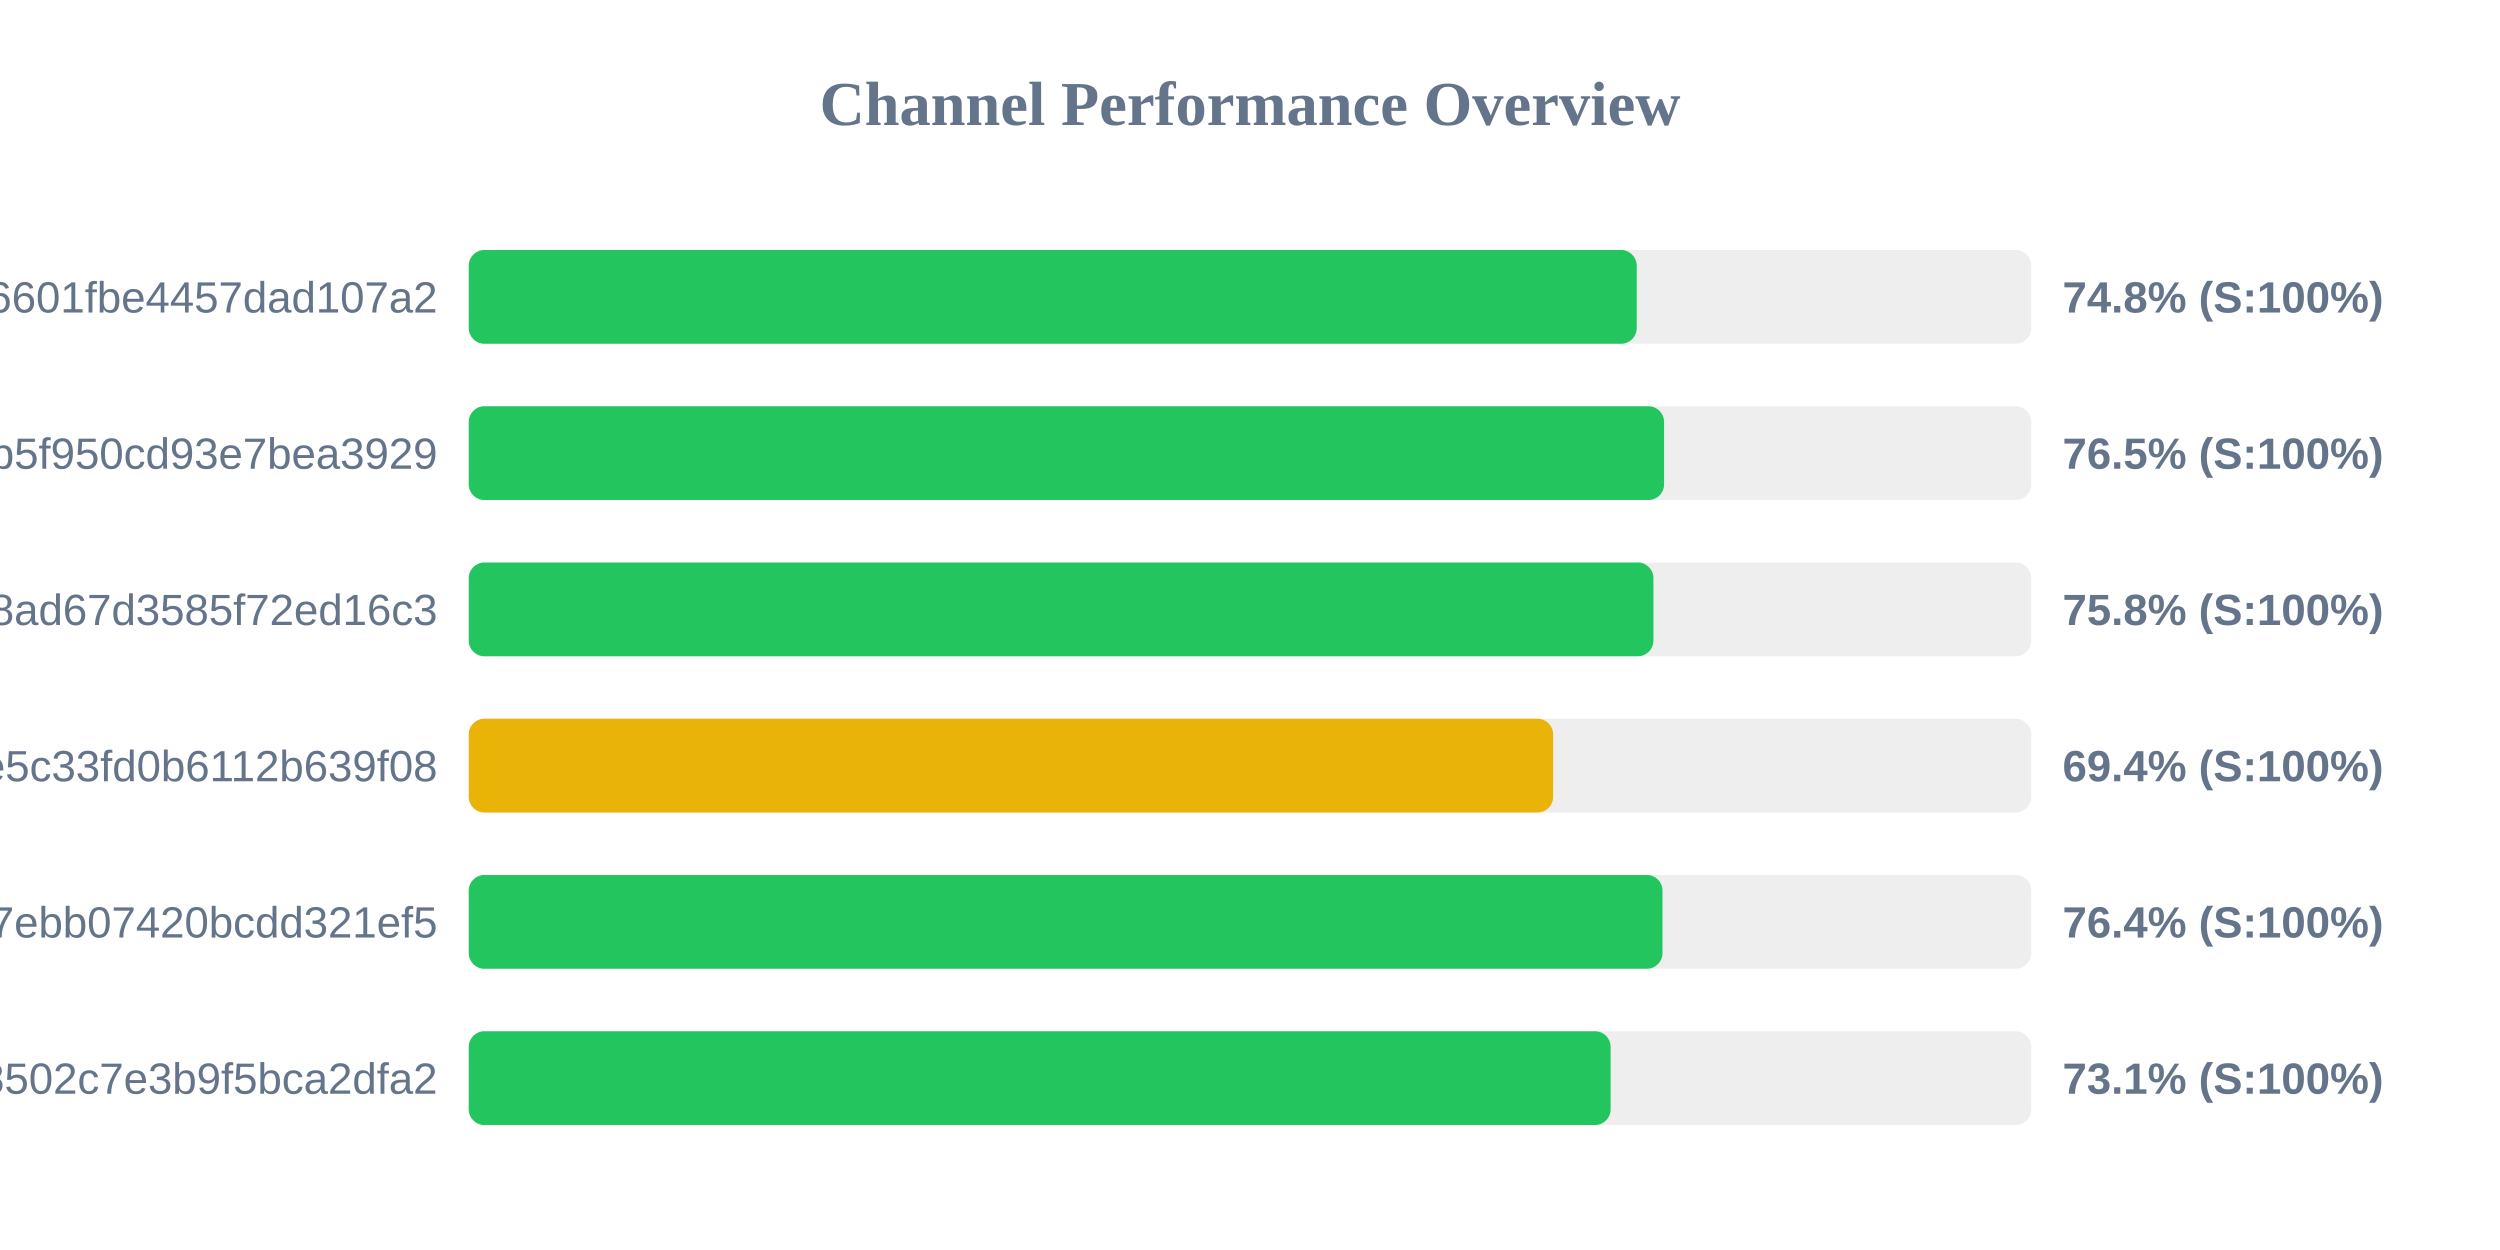
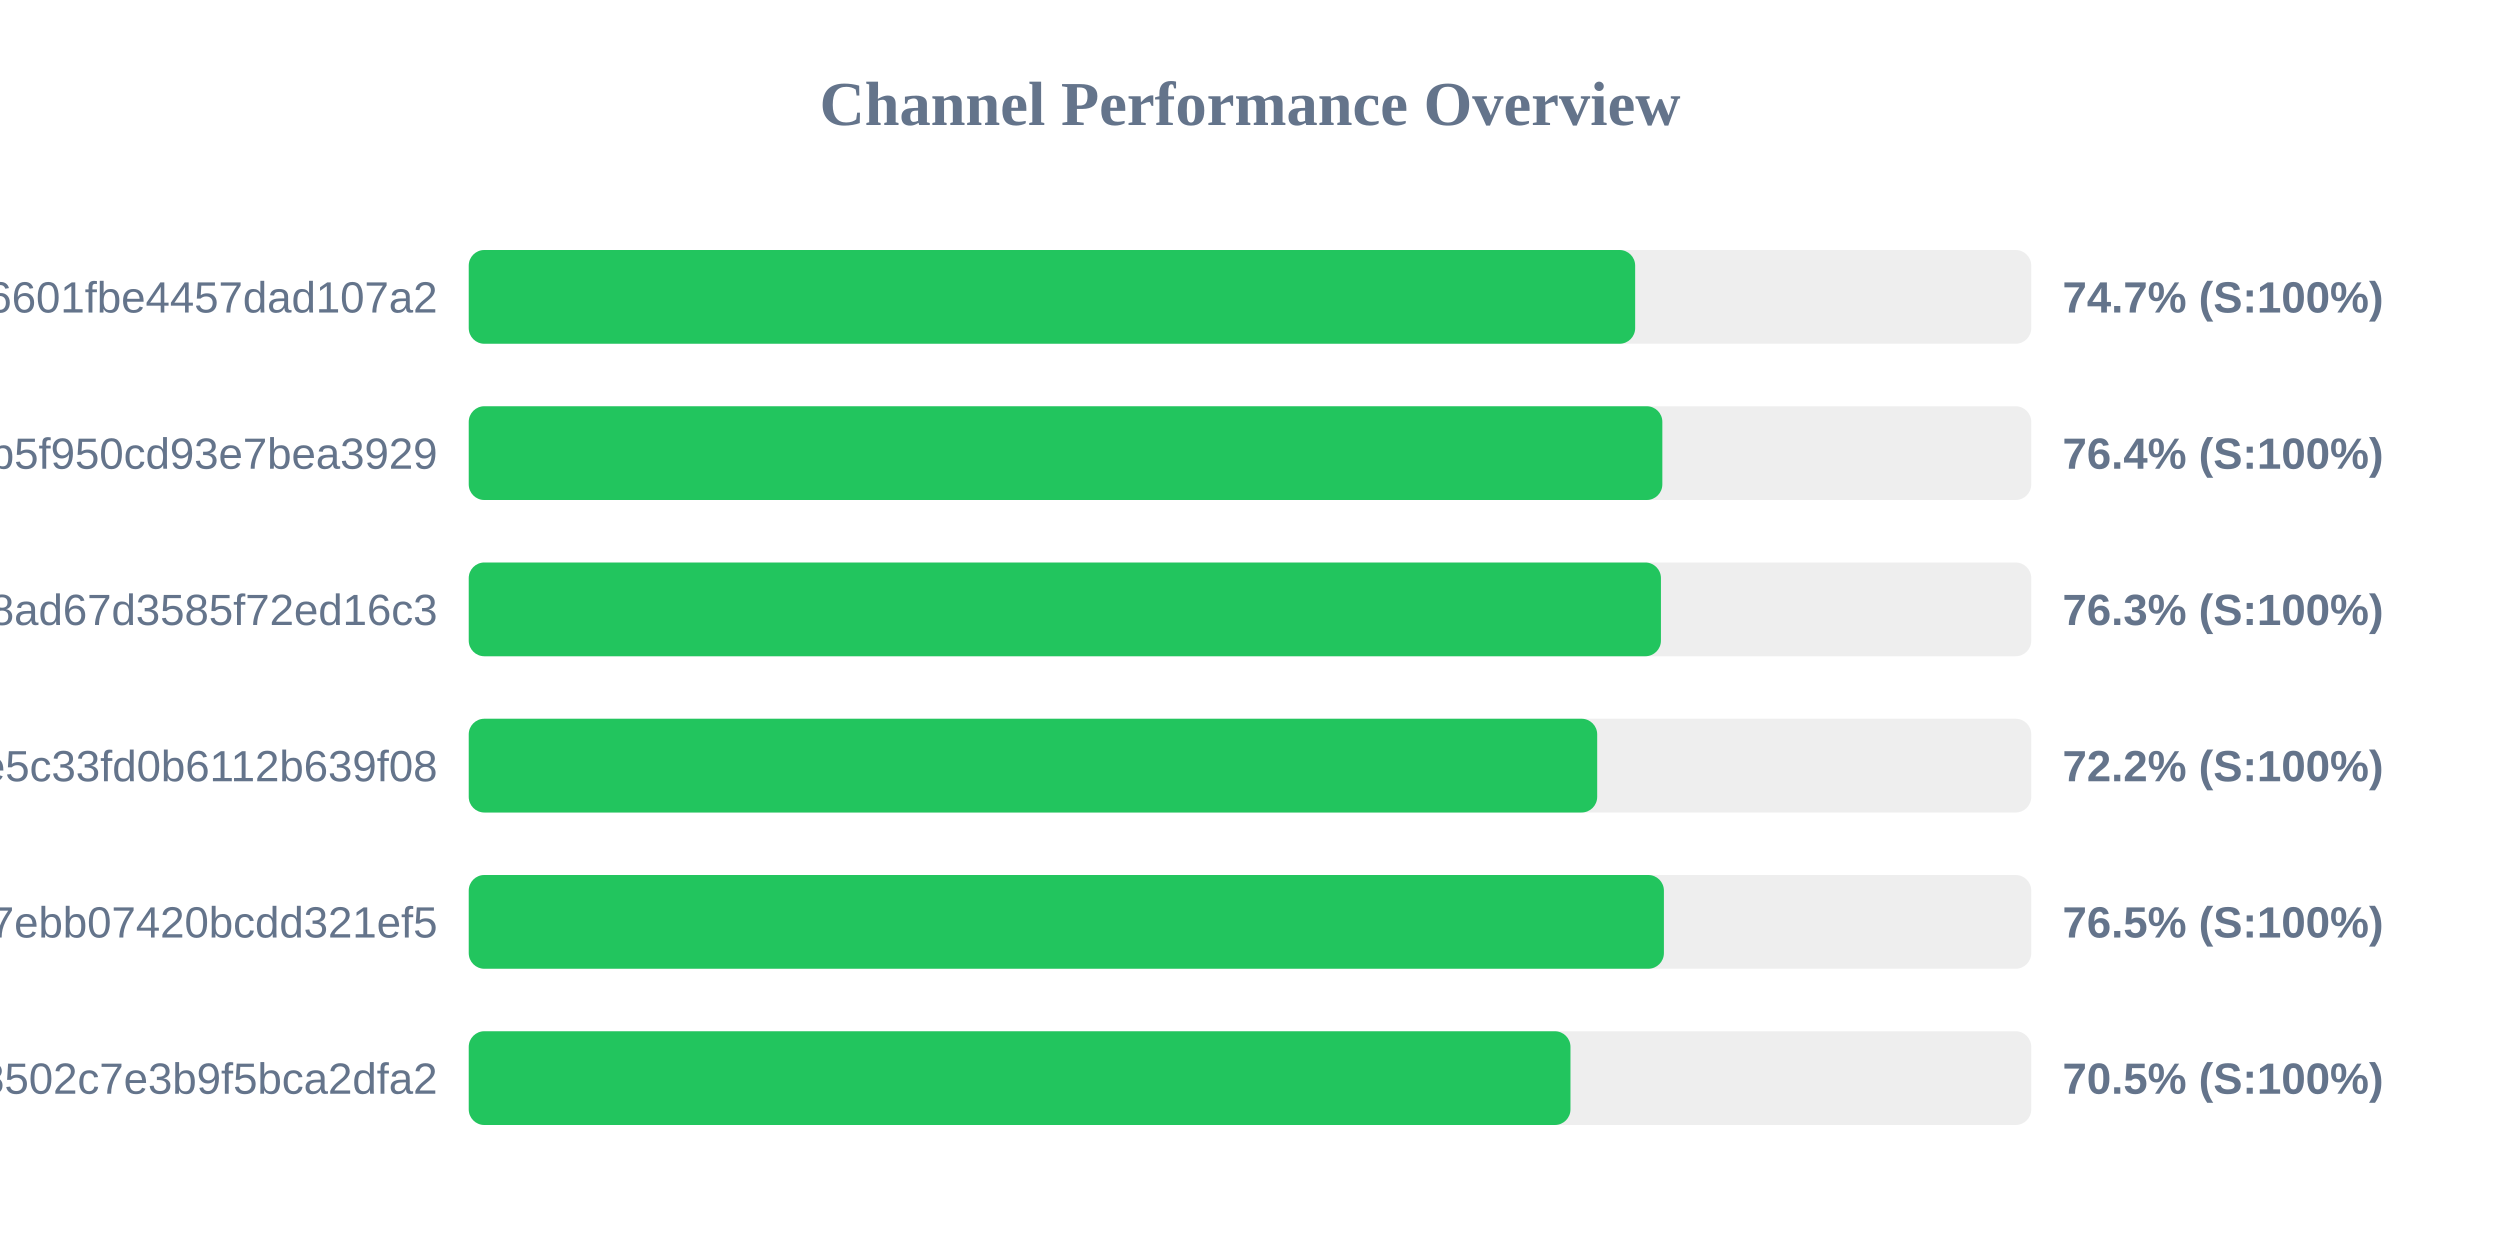
<svg xmlns="http://www.w3.org/2000/svg" width="800" height="400" version="1.1">
  <style>
        .row { font: 14px Arial; fill: #64748b; }
        .score { font: bold 14px Arial; fill: #64748b; }
    </style>
  <text x="400" y="40" text-anchor="middle" font-size="20px" font-weight="bold" fill="#64748b">Channel Performance Overview</text>
  <rect x="150" y="80" width="500" height="30" fill="#eee" rx="5" />
-   <rect x="150" y="80" width="373.75" height="30" fill="#22c55e" rx="5" />
+   <rect x="150" y="80" width="373.25" height="30" fill="#22c55e" rx="5" />
  <text x="140" y="100" text-anchor="end" class="row">6ca22ad3b96aa6601fbe4457dad107a2</text>
-   <text x="660" y="100" text-anchor="start" class="score">74.8% (S:100%)</text>
+   <text x="660" y="100" text-anchor="start" class="score">74.7% (S:100%)</text>
  <rect x="150" y="130" width="500" height="30" fill="#eee" rx="5" />
-   <rect x="150" y="130" width="382.5" height="30" fill="#22c55e" rx="5" />
+   <rect x="150" y="130" width="381.95" height="30" fill="#22c55e" rx="5" />
  <text x="140" y="150" text-anchor="end" class="row">subscribe?token=05dd6e525ca86b5f950cd93e7bea3929</text>
-   <text x="660" y="150" text-anchor="start" class="score">76.5% (S:100%)</text>
+   <text x="660" y="150" text-anchor="start" class="score">76.4% (S:100%)</text>
  <rect x="150" y="180" width="500" height="30" fill="#eee" rx="5" />
-   <rect x="150" y="180" width="379.1" height="30" fill="#22c55e" rx="5" />
+   <rect x="150" y="180" width="381.5" height="30" fill="#22c55e" rx="5" />
  <text x="140" y="200" text-anchor="end" class="row">d2ddf60933dd08ad67d3585f72ed16c3</text>
-   <text x="660" y="200" text-anchor="start" class="score">75.8% (S:100%)</text>
+   <text x="660" y="200" text-anchor="start" class="score">76.3% (S:100%)</text>
  <rect x="150" y="230" width="500" height="30" fill="#eee" rx="5" />
-   <rect x="150" y="230" width="347.0" height="30" fill="#eab308" rx="5" />
+   <rect x="150" y="230" width="361.1" height="30" fill="#22c55e" rx="5" />
  <text x="140" y="250" text-anchor="end" class="row">56c52d37015ce5c33fd0b6112b639f08</text>
-   <text x="660" y="250" text-anchor="start" class="score">69.4% (S:100%)</text>
+   <text x="660" y="250" text-anchor="start" class="score">72.2% (S:100%)</text>
  <rect x="150" y="280" width="500" height="30" fill="#eee" rx="5" />
-   <rect x="150" y="280" width="382.0" height="30" fill="#22c55e" rx="5" />
+   <rect x="150" y="280" width="382.45" height="30" fill="#22c55e" rx="5" />
  <text x="140" y="300" text-anchor="end" class="row">dcd03ae545a147ebb07420bcdd321ef5</text>
-   <text x="660" y="300" text-anchor="start" class="score">76.4% (S:100%)</text>
+   <text x="660" y="300" text-anchor="start" class="score">76.5% (S:100%)</text>
  <rect x="150" y="330" width="500" height="30" fill="#eee" rx="5" />
-   <rect x="150" y="330" width="365.4" height="30" fill="#22c55e" rx="5" />
+   <rect x="150" y="330" width="352.55" height="30" fill="#22c55e" rx="5" />
  <text x="140" y="350" text-anchor="end" class="row">ff7bb35d4ee18502c7e3b9f5bca2dfa2</text>
-   <text x="660" y="350" text-anchor="start" class="score">73.1% (S:100%)</text>
+   <text x="660" y="350" text-anchor="start" class="score">70.5% (S:100%)</text>
</svg>
